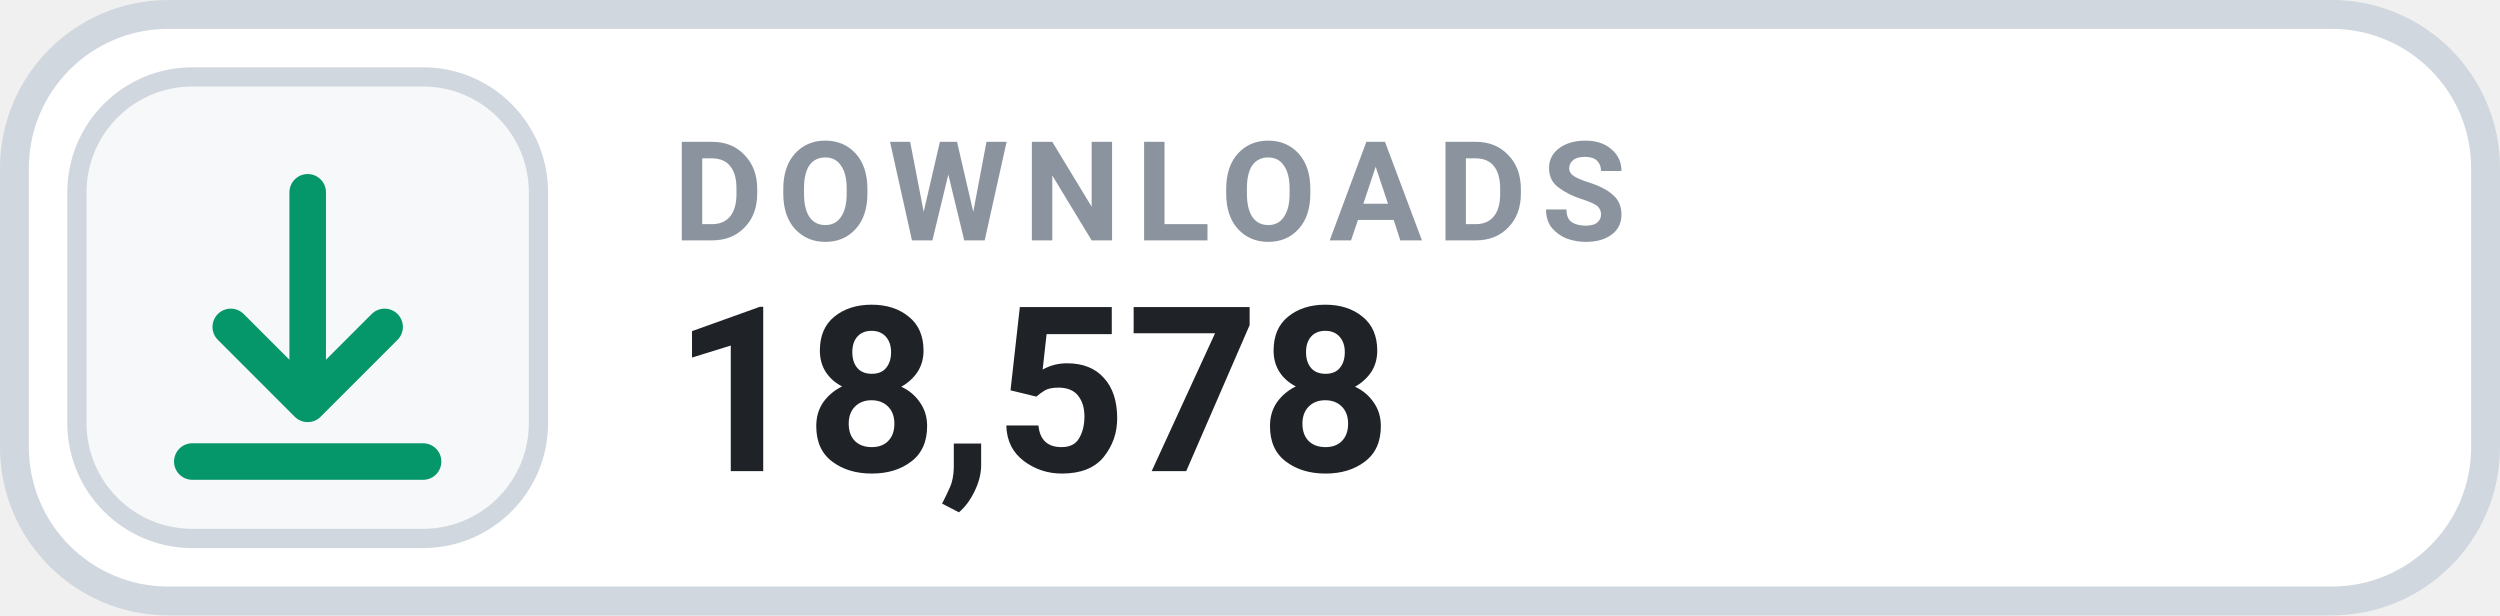
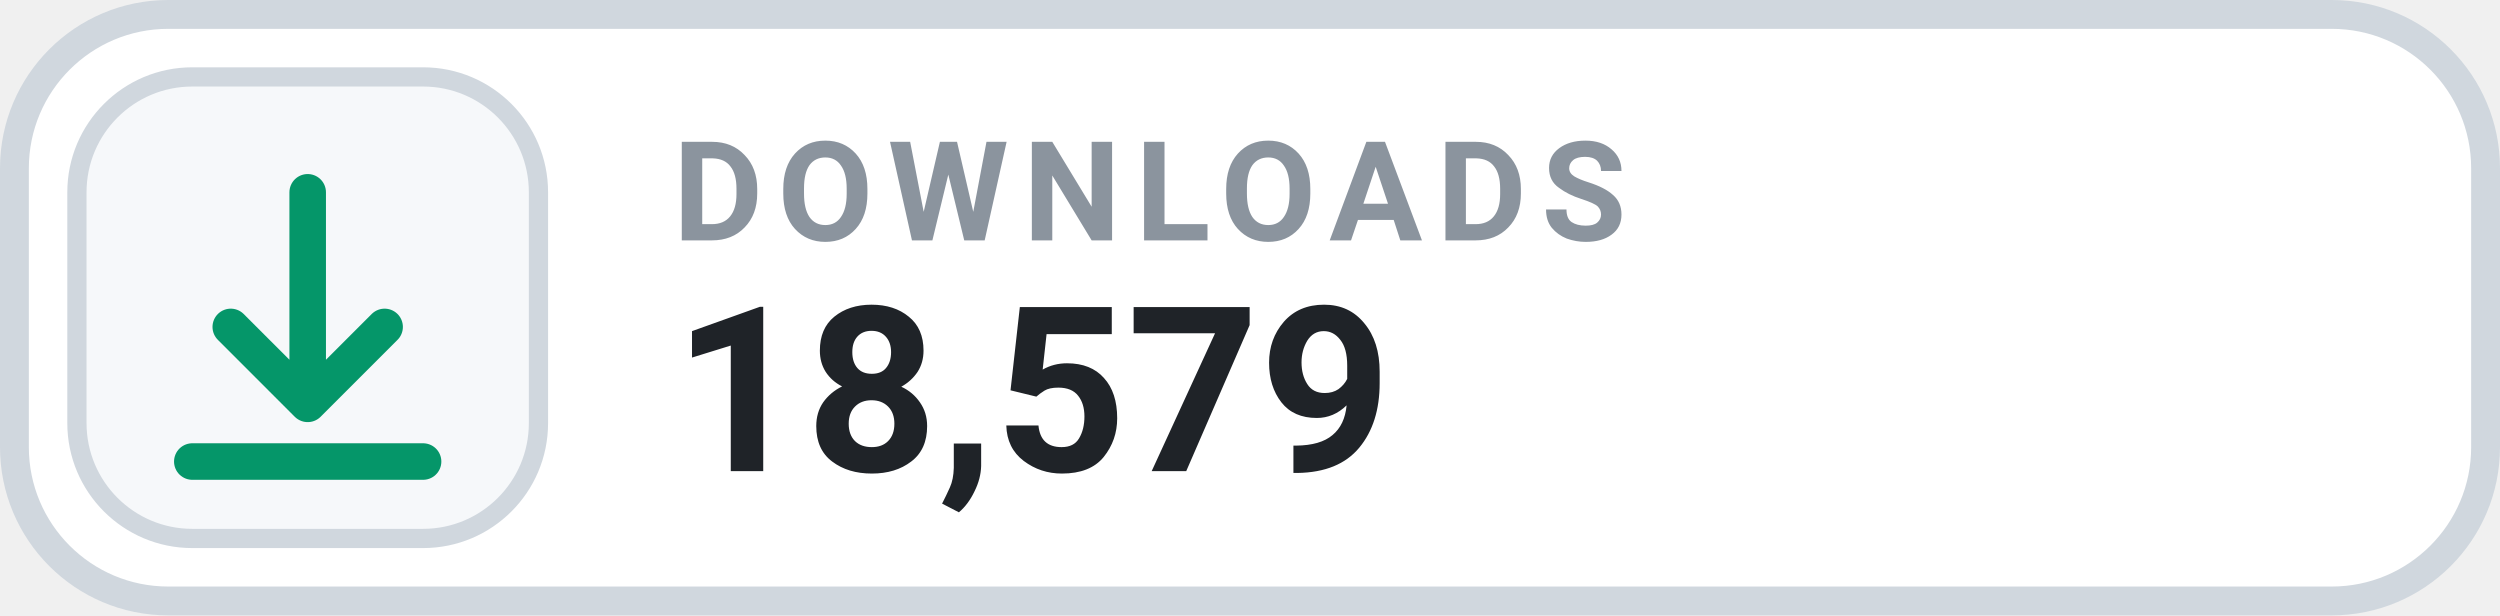
- <svg xmlns="http://www.w3.org/2000/svg" width="130" height="32" viewBox="0 0 130 32" role="img" aria-label="DOWNLOADS 18,578">
+ <svg xmlns="http://www.w3.org/2000/svg" width="130" height="32" viewBox="0 0 130 32" role="img" aria-label="DOWNLOADS 18,579">
  <rect x=".75" y=".75" width="128.5" height="30.5" rx="8" fill="#FFFFFF" stroke="#D0D7DE" stroke-width="1.5" />
  <rect x="4" y="4" width="24" height="24" rx="6" fill="#F6F8FA" stroke="#D0D7DE" stroke-width="1" />
  <g transform="translate(16 16)" style="color:#059669;">
    <path d="M0 -6 v11 m0 0 l4 -4 m-4 4 l-4 -4 M-6 8 h12" fill="none" stroke="currentColor" stroke-width="1.9" stroke-linecap="round" stroke-linejoin="round" />
  </g>
  <text x="35" y="12.5" fill="#8B949E" font-family="-apple-system,BlinkMacSystemFont,'Segoe UI',Roboto,Helvetica,Arial,sans-serif" font-size="7.2" font-weight="700" letter-spacing=".75">DOWNLOADS</text>
-   <text x="35" y="24.5" fill="#1F2328" font-family="-apple-system,BlinkMacSystemFont,'Segoe UI',Roboto,Helvetica,Arial,sans-serif" font-size="12" font-weight="700">18,578</text>
+   <text x="35" y="24.5" fill="#1F2328" font-family="-apple-system,BlinkMacSystemFont,'Segoe UI',Roboto,Helvetica,Arial,sans-serif" font-size="12" font-weight="700">18,579</text>
</svg>
